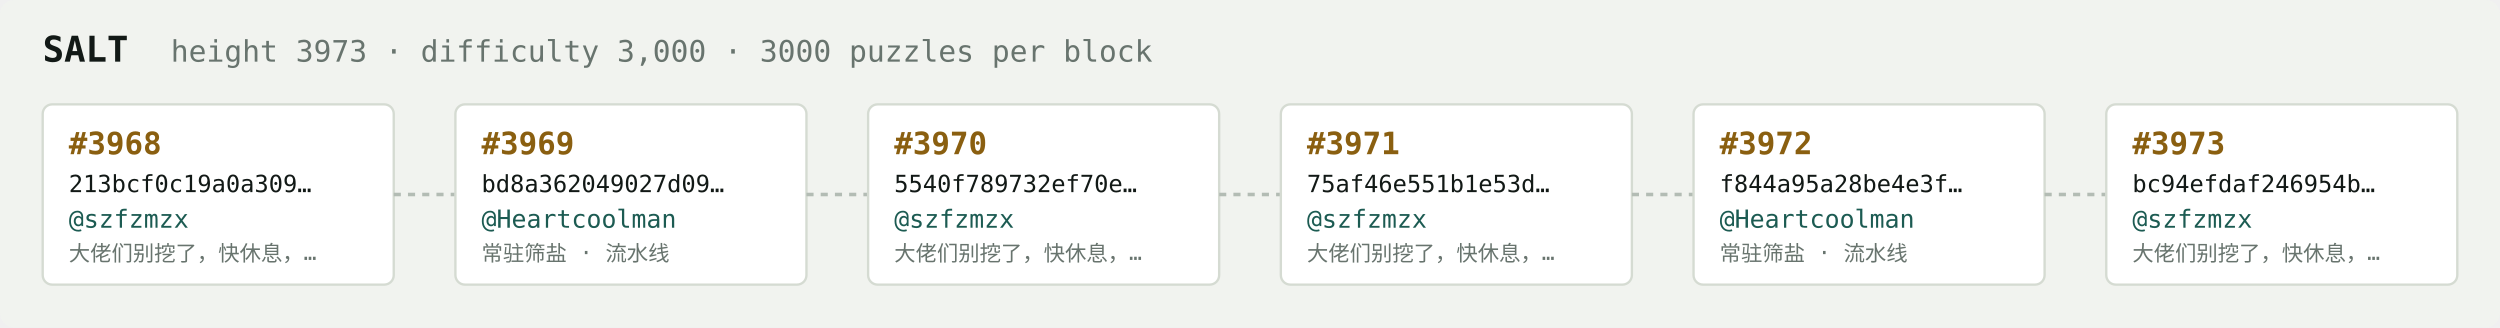
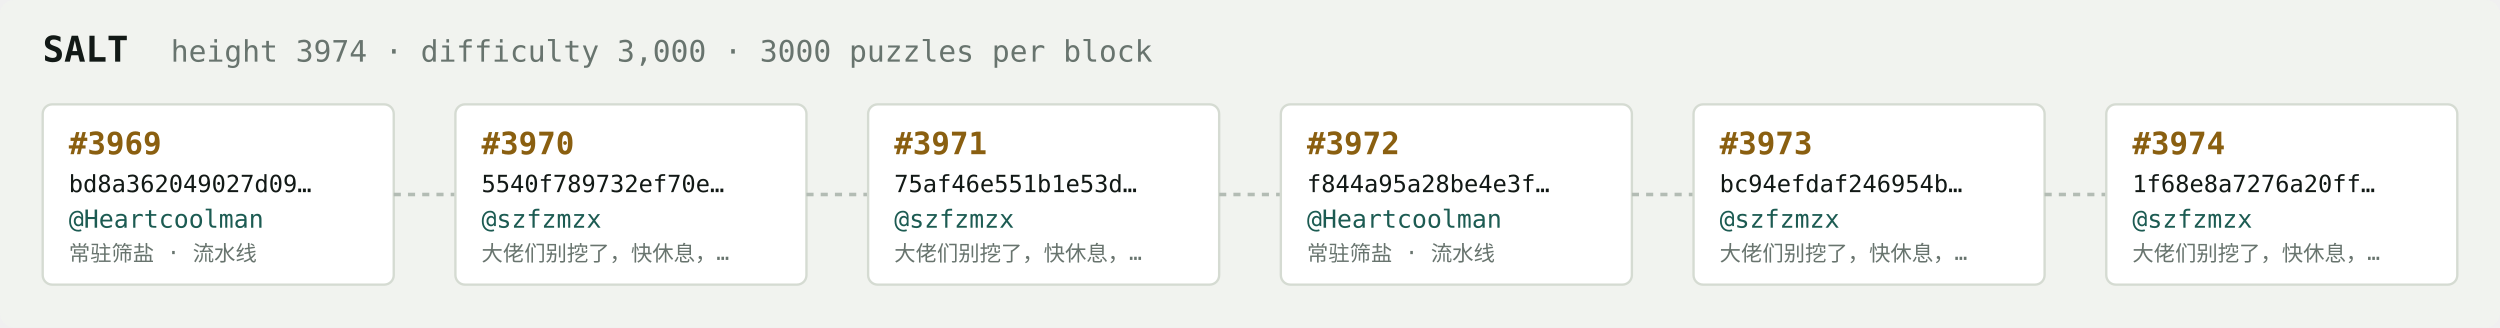
<svg xmlns="http://www.w3.org/2000/svg" width="1054" height="138" viewBox="0 0 1054 138" font-family="ui-monospace,SFMono-Regular,Menlo,monospace">
  <rect fill="#f1f3ef" width="1054" height="138" rx="6" />
  <text x="18" y="26" fill="#121916" font-size="15" font-weight="700">SALT</text>
-   <text x="72" y="26" fill="#68746e" font-size="12.5">height 3973 · difficulty 3,000 · 3000 puzzles per block</text>
+   <text x="72" y="26" fill="#68746e" font-size="12.5">height 3974 · difficulty 3,000 · 3000 puzzles per block</text>
  <rect x="18" y="44" width="148" height="76" rx="4" fill="#ffffff" stroke="#d5dbd2" stroke-width="1" />
-   <text x="29" y="65" fill="#8a5f10" font-size="13" font-weight="700">#3968</text>
-   <text x="29" y="81" fill="#121916" font-size="10">213bcf0c19a0a309…</text>
-   <text x="29" y="96" fill="#1c5b52" font-size="10.5">@szfzmzx</text>
-   <text x="29" y="110" fill="#68746e" font-size="9">大佬们别挖了，快休息，…</text>
+   <text x="29" y="65" fill="#8a5f10" font-size="13" font-weight="700">#3969</text>
+   <text x="29" y="81" fill="#121916" font-size="10">bd8a362049027d09…</text>
+   <text x="29" y="96" fill="#1c5b52" font-size="10.5">@Heartcoolman</text>
+   <text x="29" y="110" fill="#68746e" font-size="9">常驻筛盐 · 流水线</text>
  <line x1="166" y1="82.0" x2="192" y2="82.0" stroke="#b3bcb4" stroke-width="1.5" stroke-dasharray="3 3" />
  <rect x="192" y="44" width="148" height="76" rx="4" fill="#ffffff" stroke="#d5dbd2" stroke-width="1" />
-   <text x="203" y="65" fill="#8a5f10" font-size="13" font-weight="700">#3969</text>
-   <text x="203" y="81" fill="#121916" font-size="10">bd8a362049027d09…</text>
-   <text x="203" y="96" fill="#1c5b52" font-size="10.5">@Heartcoolman</text>
-   <text x="203" y="110" fill="#68746e" font-size="9">常驻筛盐 · 流水线</text>
+   <text x="203" y="65" fill="#8a5f10" font-size="13" font-weight="700">#3970</text>
+   <text x="203" y="81" fill="#121916" font-size="10">5540f789732ef70e…</text>
+   <text x="203" y="96" fill="#1c5b52" font-size="10.5">@szfzmzx</text>
+   <text x="203" y="110" fill="#68746e" font-size="9">大佬们别挖了，快休息，…</text>
  <line x1="340" y1="82.0" x2="366" y2="82.0" stroke="#b3bcb4" stroke-width="1.5" stroke-dasharray="3 3" />
  <rect x="366" y="44" width="148" height="76" rx="4" fill="#ffffff" stroke="#d5dbd2" stroke-width="1" />
-   <text x="377" y="65" fill="#8a5f10" font-size="13" font-weight="700">#3970</text>
-   <text x="377" y="81" fill="#121916" font-size="10">5540f789732ef70e…</text>
+   <text x="377" y="65" fill="#8a5f10" font-size="13" font-weight="700">#3971</text>
+   <text x="377" y="81" fill="#121916" font-size="10">75af46e551b1e53d…</text>
  <text x="377" y="96" fill="#1c5b52" font-size="10.5">@szfzmzx</text>
  <text x="377" y="110" fill="#68746e" font-size="9">大佬们别挖了，快休息，…</text>
  <line x1="514" y1="82.0" x2="540" y2="82.0" stroke="#b3bcb4" stroke-width="1.5" stroke-dasharray="3 3" />
  <rect x="540" y="44" width="148" height="76" rx="4" fill="#ffffff" stroke="#d5dbd2" stroke-width="1" />
-   <text x="551" y="65" fill="#8a5f10" font-size="13" font-weight="700">#3971</text>
-   <text x="551" y="81" fill="#121916" font-size="10">75af46e551b1e53d…</text>
-   <text x="551" y="96" fill="#1c5b52" font-size="10.5">@szfzmzx</text>
-   <text x="551" y="110" fill="#68746e" font-size="9">大佬们别挖了，快休息，…</text>
+   <text x="551" y="65" fill="#8a5f10" font-size="13" font-weight="700">#3972</text>
+   <text x="551" y="81" fill="#121916" font-size="10">f844a95a28be4e3f…</text>
+   <text x="551" y="96" fill="#1c5b52" font-size="10.5">@Heartcoolman</text>
+   <text x="551" y="110" fill="#68746e" font-size="9">常驻筛盐 · 流水线</text>
  <line x1="688" y1="82.0" x2="714" y2="82.0" stroke="#b3bcb4" stroke-width="1.5" stroke-dasharray="3 3" />
  <rect x="714" y="44" width="148" height="76" rx="4" fill="#ffffff" stroke="#d5dbd2" stroke-width="1" />
-   <text x="725" y="65" fill="#8a5f10" font-size="13" font-weight="700">#3972</text>
-   <text x="725" y="81" fill="#121916" font-size="10">f844a95a28be4e3f…</text>
-   <text x="725" y="96" fill="#1c5b52" font-size="10.5">@Heartcoolman</text>
-   <text x="725" y="110" fill="#68746e" font-size="9">常驻筛盐 · 流水线</text>
+   <text x="725" y="65" fill="#8a5f10" font-size="13" font-weight="700">#3973</text>
+   <text x="725" y="81" fill="#121916" font-size="10">bc94efdaf246954b…</text>
+   <text x="725" y="96" fill="#1c5b52" font-size="10.5">@szfzmzx</text>
+   <text x="725" y="110" fill="#68746e" font-size="9">大佬们别挖了，快休息，…</text>
  <line x1="862" y1="82.0" x2="888" y2="82.0" stroke="#b3bcb4" stroke-width="1.5" stroke-dasharray="3 3" />
  <rect x="888" y="44" width="148" height="76" rx="4" fill="#ffffff" stroke="#d5dbd2" stroke-width="1" />
-   <text x="899" y="65" fill="#8a5f10" font-size="13" font-weight="700">#3973</text>
-   <text x="899" y="81" fill="#121916" font-size="10">bc94efdaf246954b…</text>
+   <text x="899" y="65" fill="#8a5f10" font-size="13" font-weight="700">#3974</text>
+   <text x="899" y="81" fill="#121916" font-size="10">1f68e8a7276a20ff…</text>
  <text x="899" y="96" fill="#1c5b52" font-size="10.5">@szfzmzx</text>
  <text x="899" y="110" fill="#68746e" font-size="9">大佬们别挖了，快休息，…</text>
</svg>
